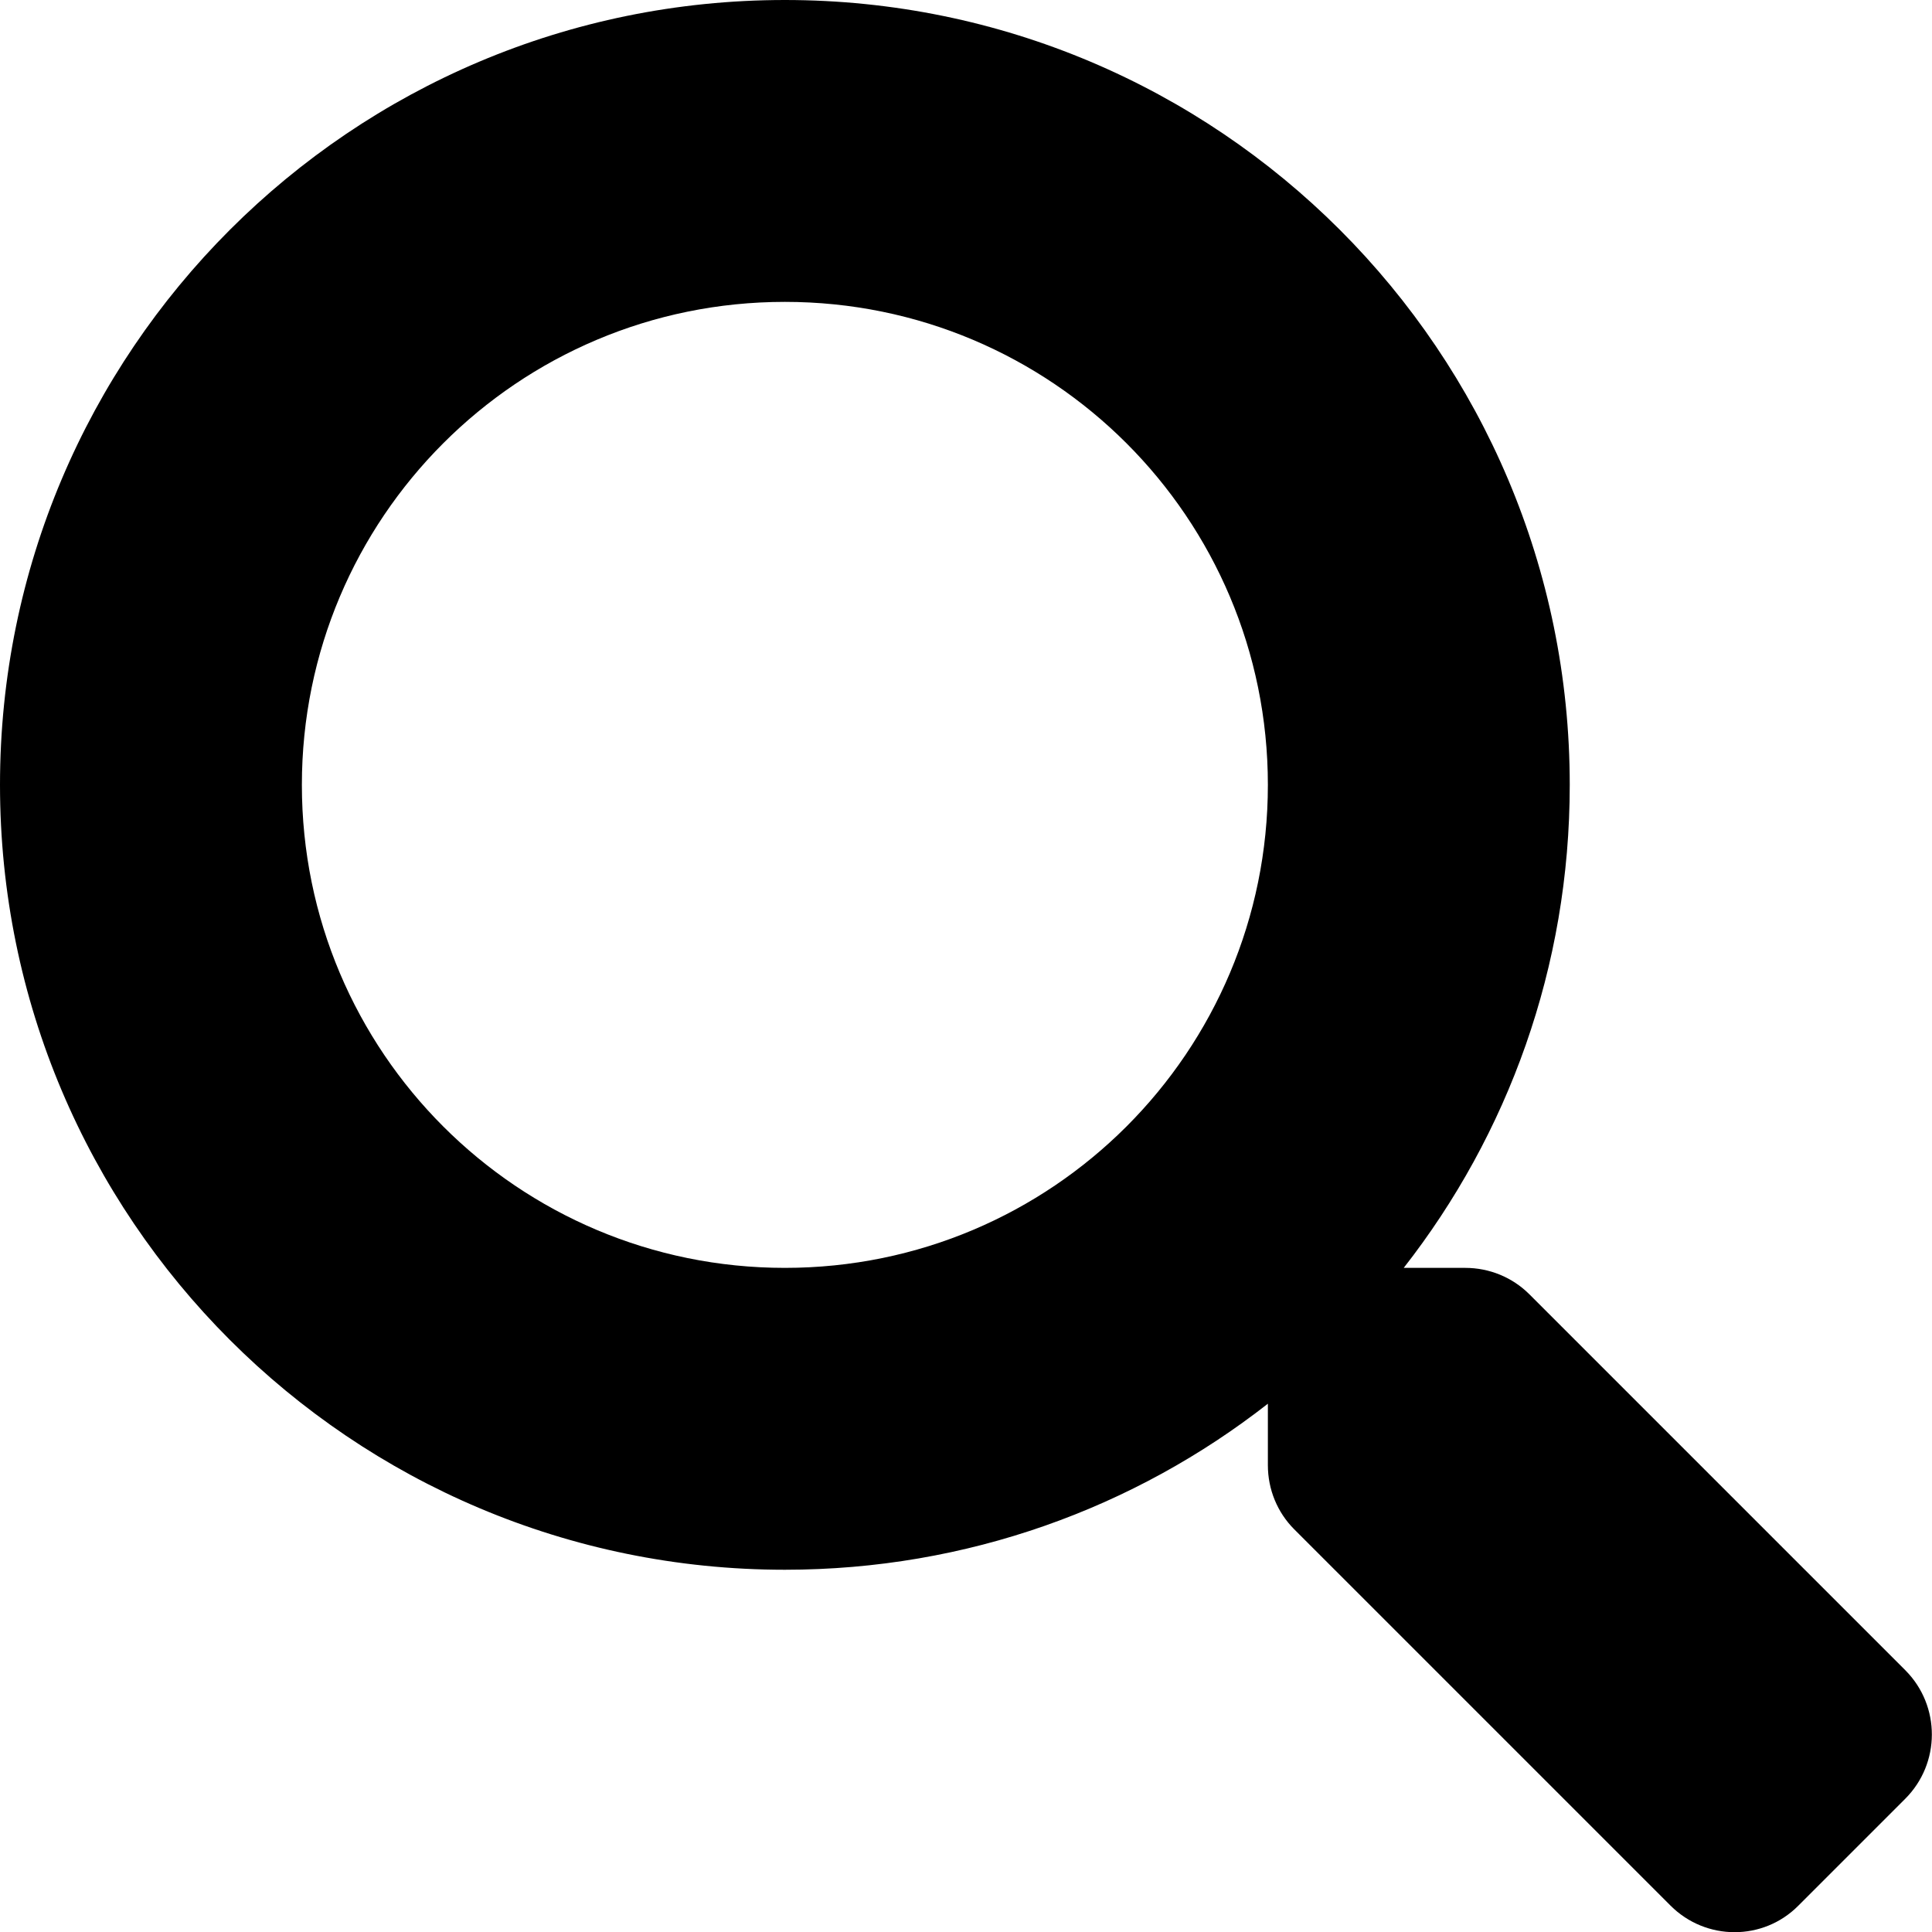
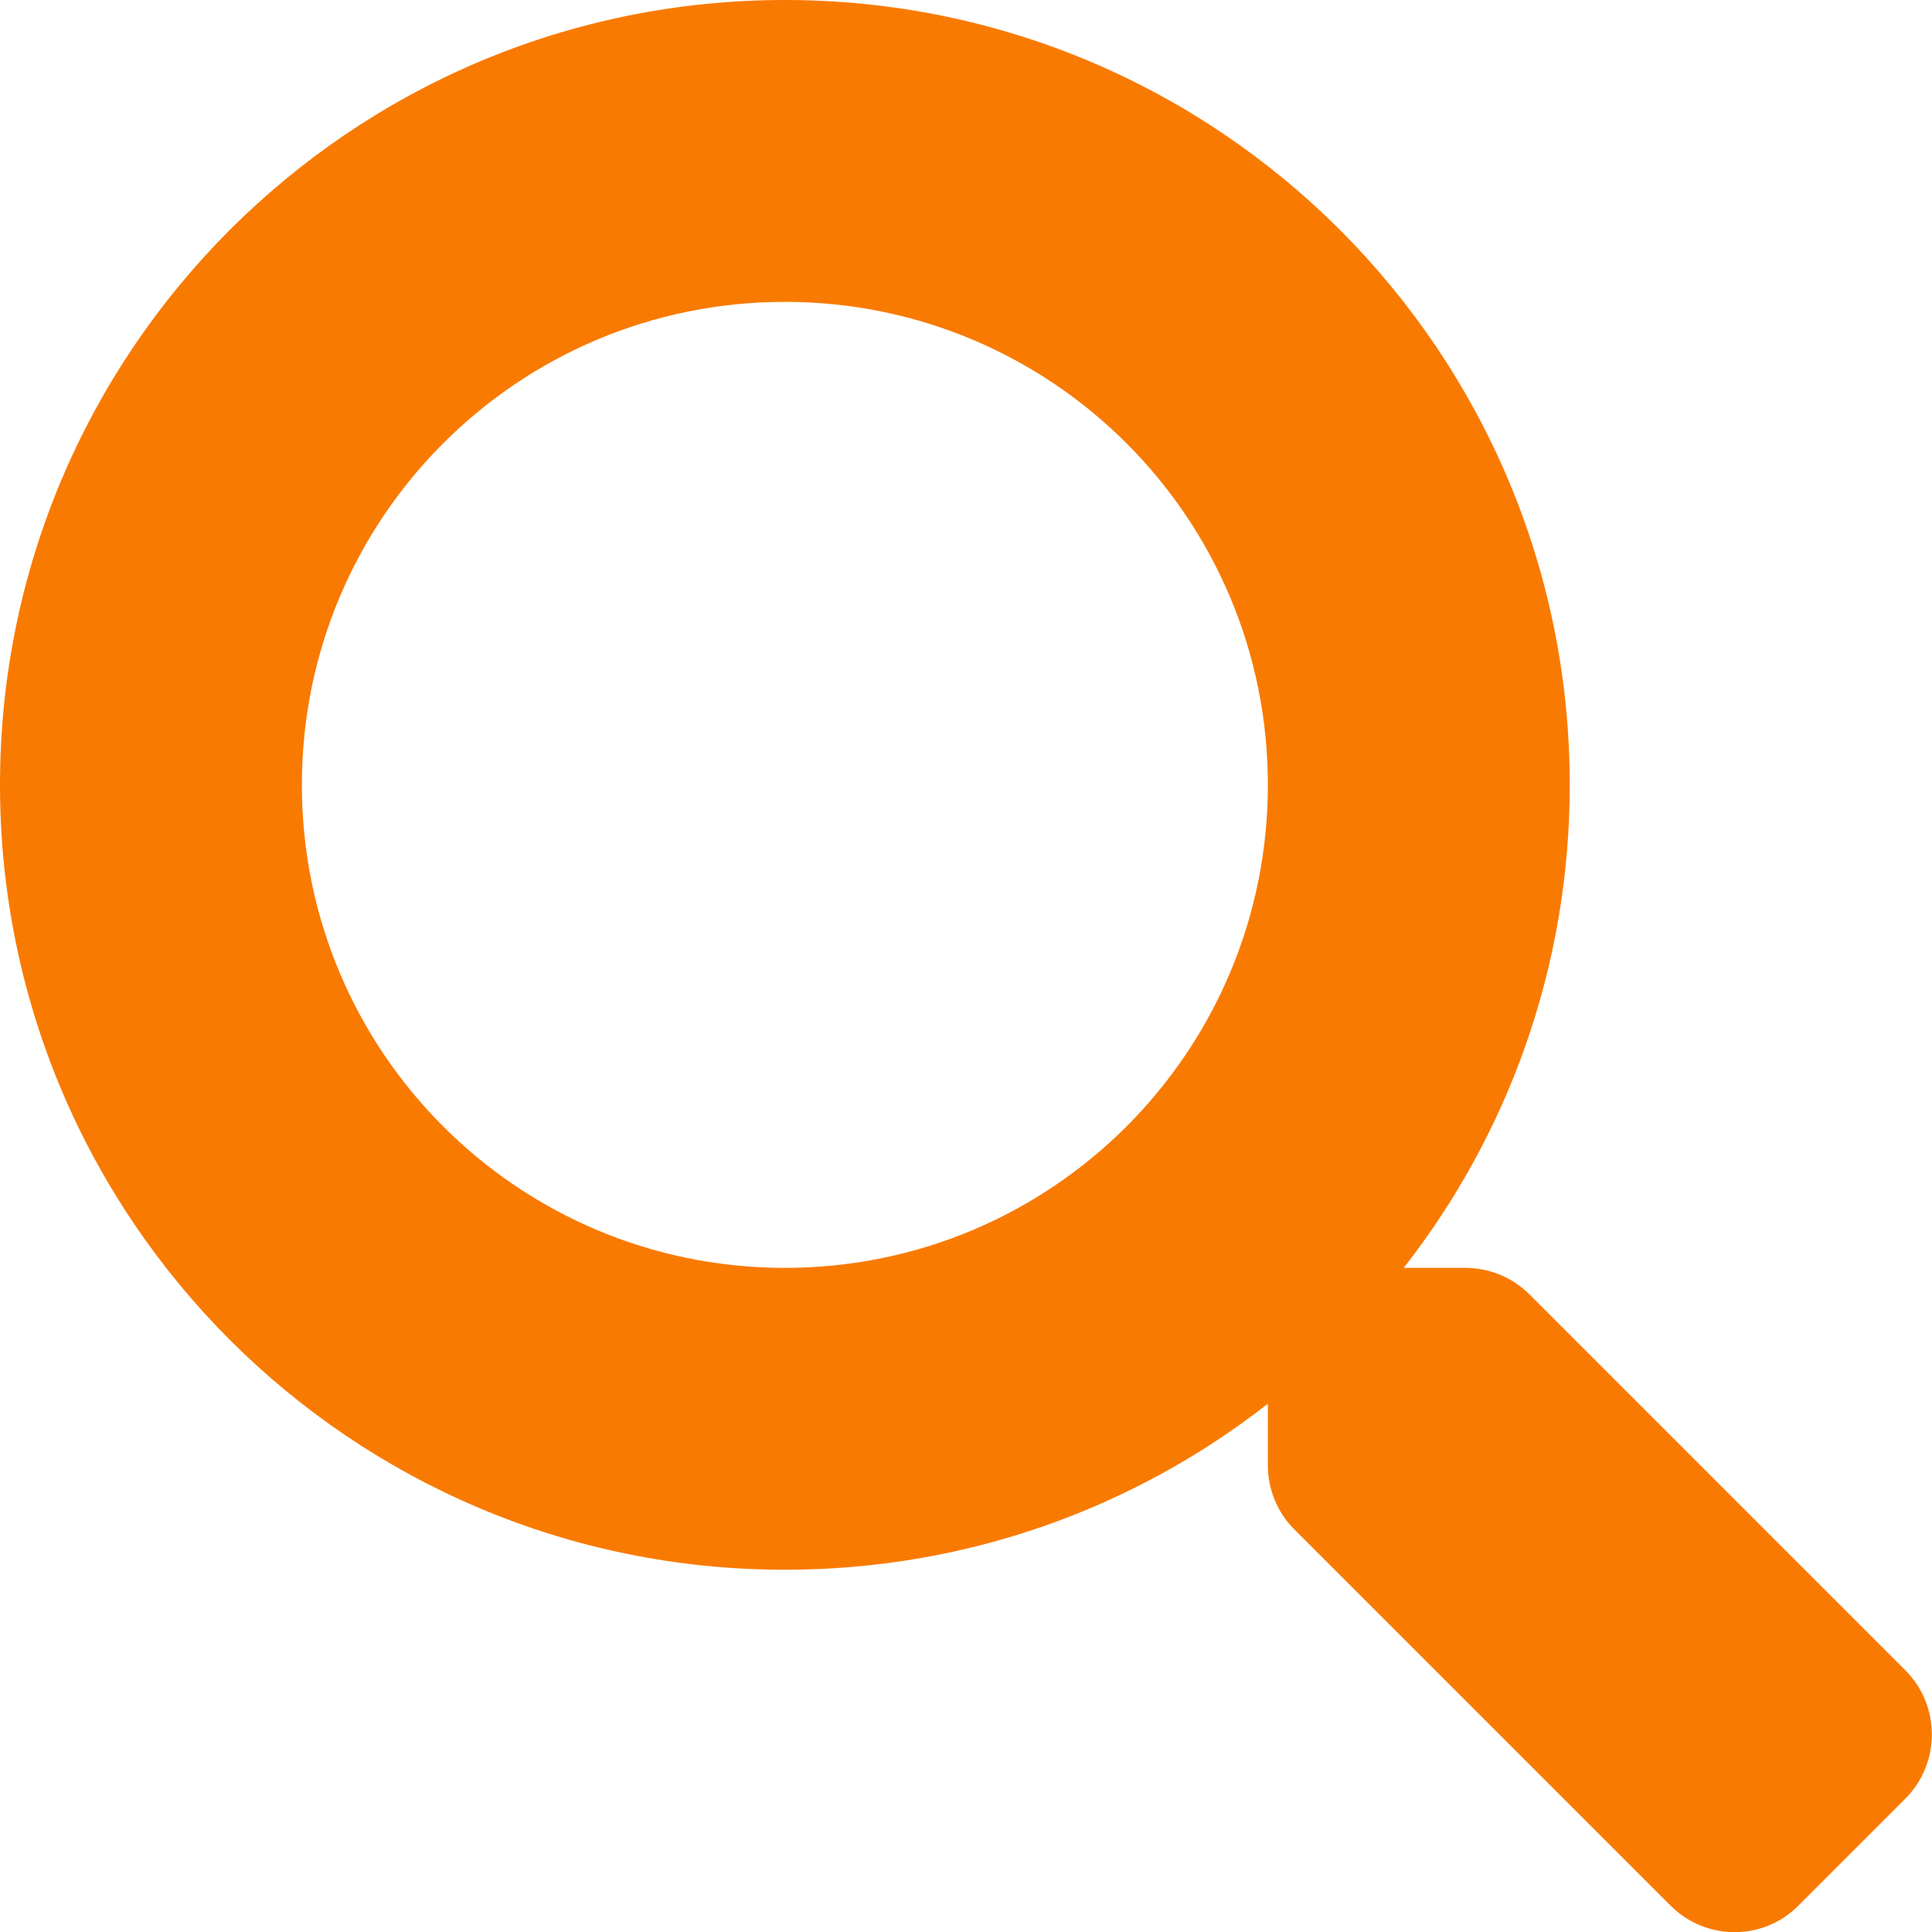
- <svg xmlns="http://www.w3.org/2000/svg" viewBox="0 0 512 512">
+ <svg xmlns="http://www.w3.org/2000/svg" fill="#f97a01" viewBox="0 0 512 512">
  <path d="M505 442.7L405.3 343c-4.5-4.5-10.6-7-17-7H372c27.6-35.3 44-79.7 44-128C416 93.1 322.9 0 208 0S0 93.1 0 208s93.1 208 208 208c48.3 0 92.7-16.4 128-44v16.3c0 6.4 2.5 12.5 7 17l99.7 99.7c9.4 9.4 24.6 9.4 33.9 0l28.3-28.3c9.4-9.4 9.4-24.6.1-34zM208 336c-70.7 0-128-57.2-128-128 0-70.7 57.2-128 128-128 70.7 0 128 57.2 128 128 0 70.7-57.2 128-128 128z" />
</svg>
